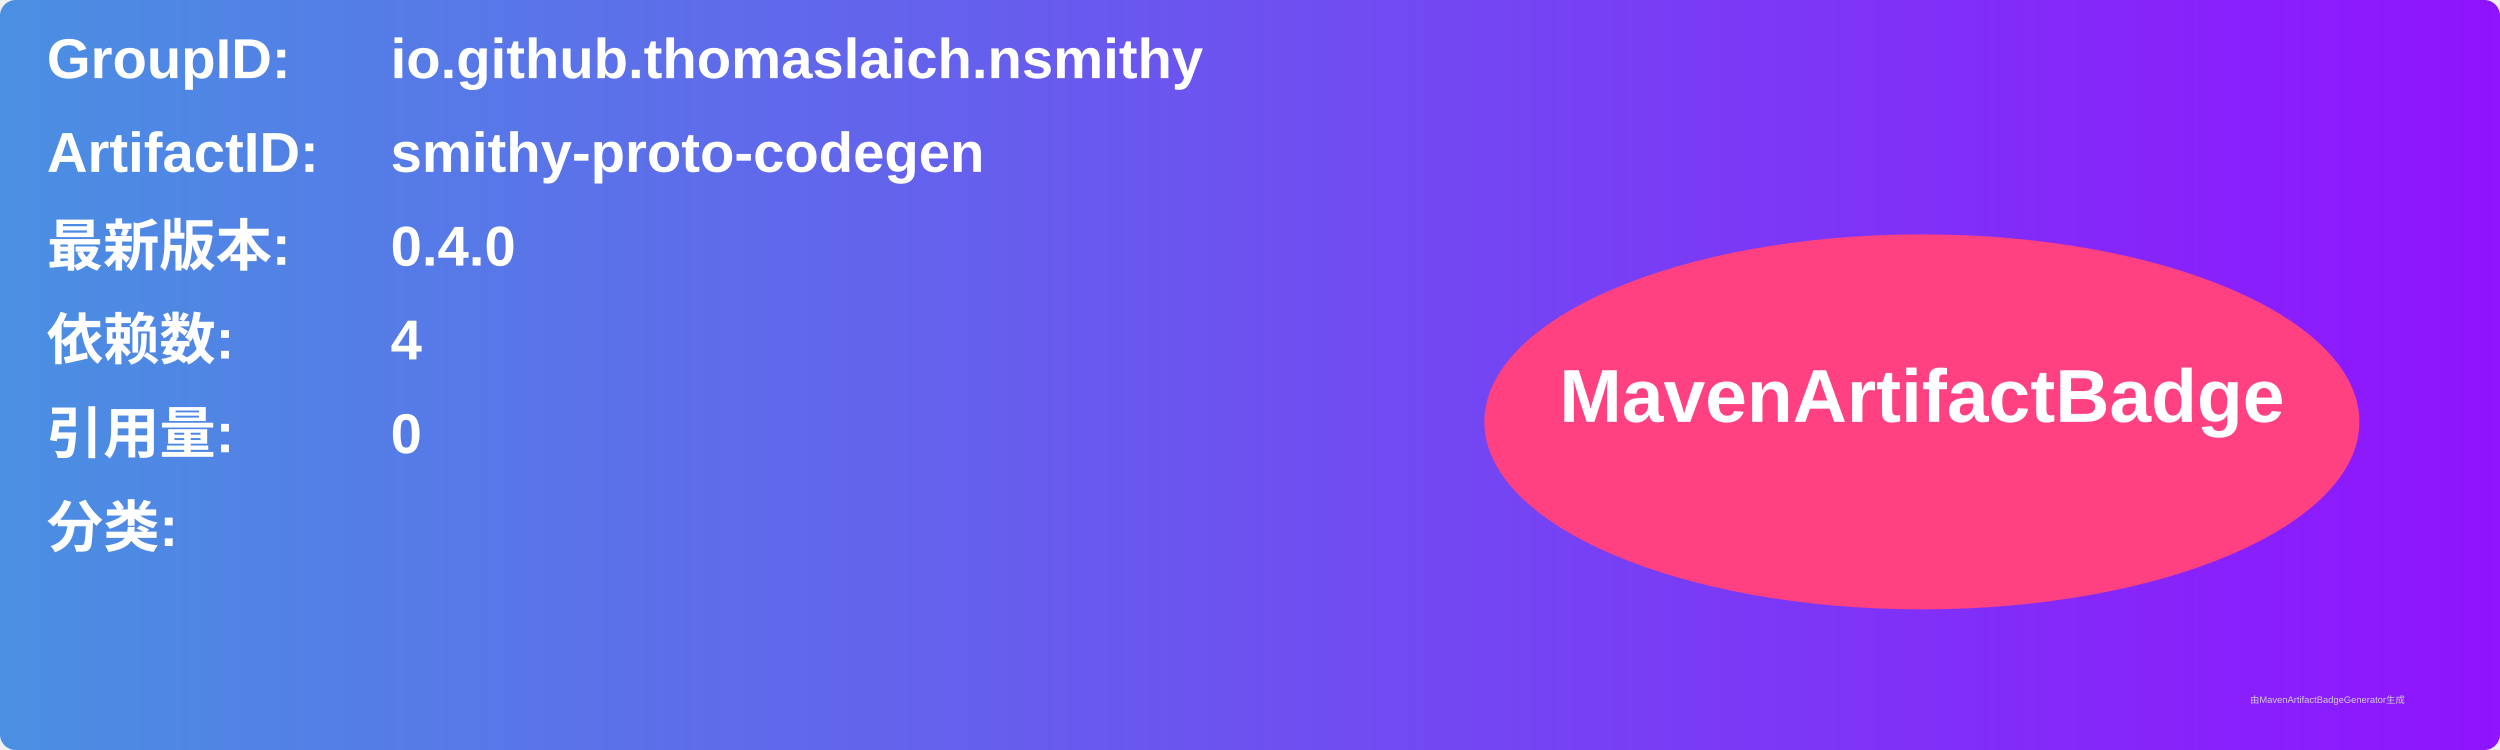
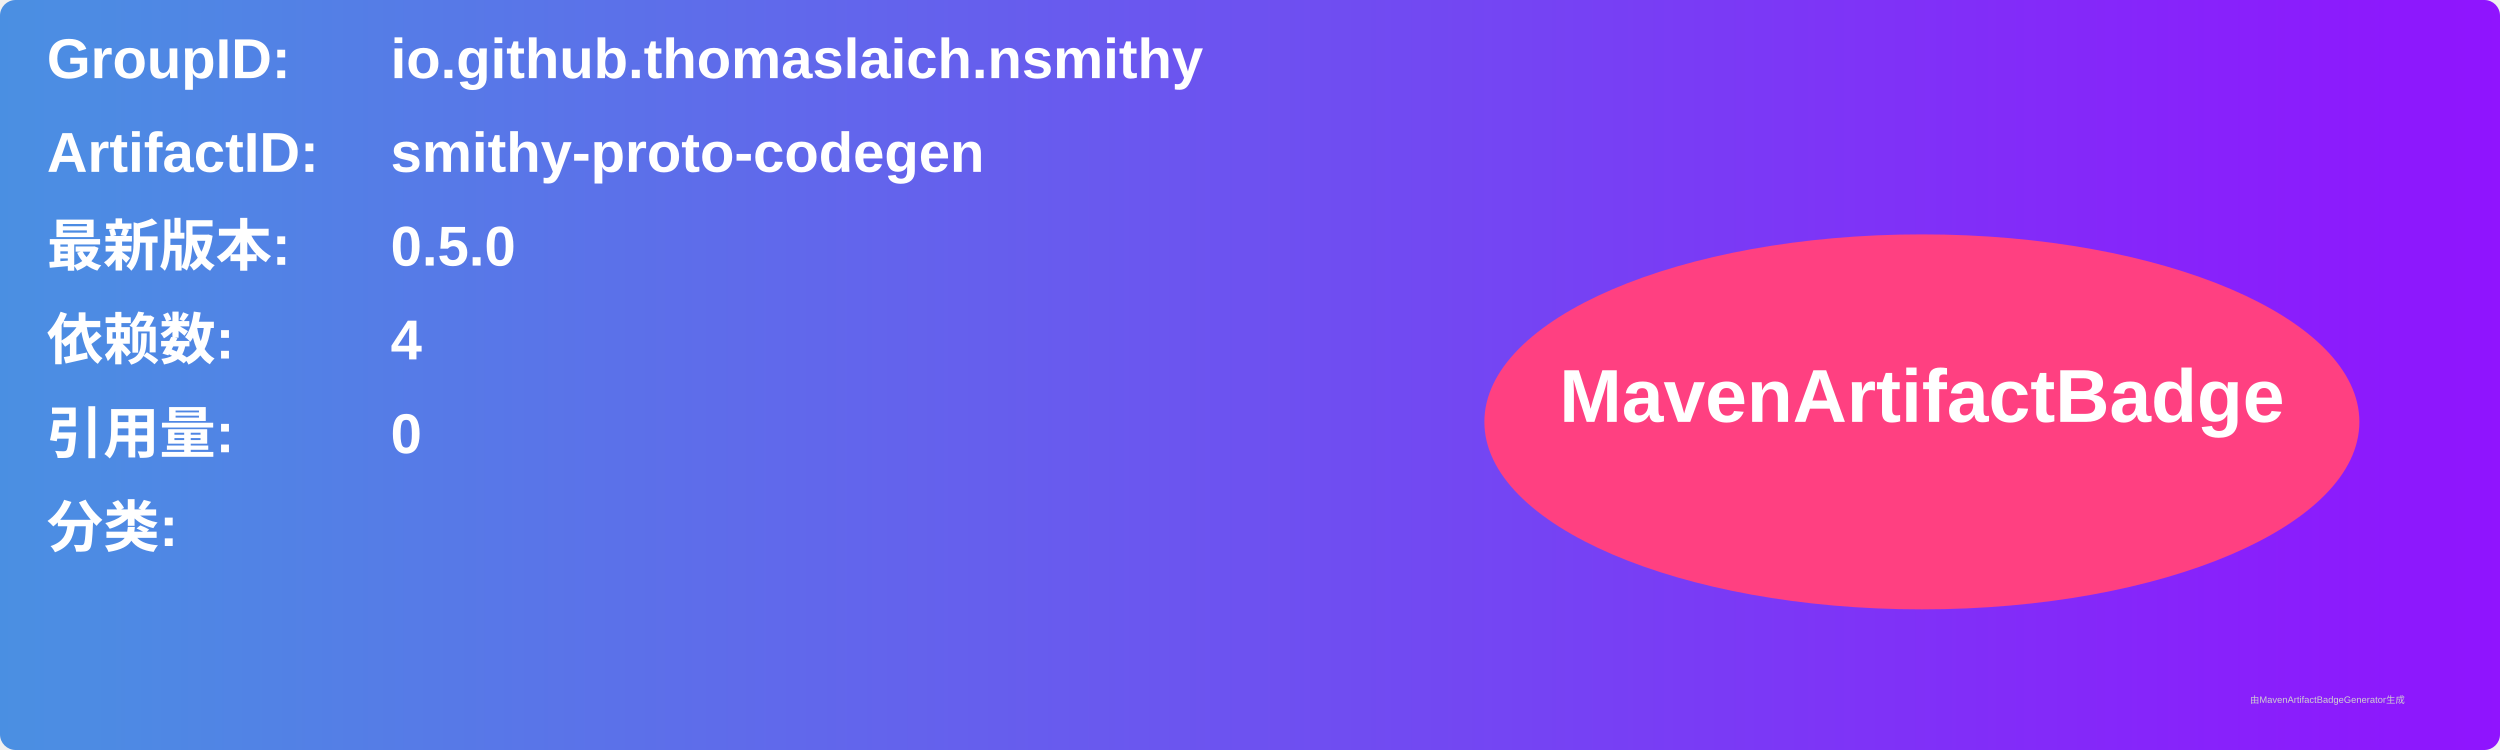
<svg xmlns="http://www.w3.org/2000/svg" width="800" height="240" viewBox="0 0 800 240">
  <linearGradient id="grad" x1="0%" y1="0%" x2="100%" y2="0%">
    <stop offset="0%" stop-color="#4a90e2" />
    <stop offset="100%" stop-color="#9013fe" />
  </linearGradient>
  <rect width="100%" height="100%" rx="5" ry="5" fill="url(#grad)" />
  <g transform="translate(15, 15)">
    <text x="0" y="10" font-family="Arial" font-size="18" fill="white" font-weight="bold" width="260">GroupID:</text>
    <text x="110" y="10" font-family="Arial" font-size="18" fill="white" font-weight="bold" width="460">io.github.thomaslaich.nsmithy</text>
    <text x="0" y="40" font-family="Arial" font-size="18" fill="white" font-weight="bold" width="260">ArtifactID:</text>
    <text x="110" y="40" font-family="Arial" font-size="18" fill="white" font-weight="bold" width="460">smithy-proto-codegen</text>
    <text x="0" y="70" font-family="Arial" font-size="18" fill="white" font-weight="bold">最新版本:</text>
    <text x="110" y="70" font-family="Arial" font-size="18" fill="white" font-weight="bold">
-       <tspan font-weight="bold">0.4.0</tspan>
+       <tspan font-weight="bold">0.5.0</tspan>
    </text>
    <text x="0" y="100" font-family="Arial" font-size="18" fill="white" font-weight="bold">依赖数: </text>
    <text x="110" y="100" font-family="Arial" font-size="18" fill="white">
      <tspan font-weight="bold">4</tspan>
    </text>
    <text x="0" y="130" font-family="Arial" font-size="18" fill="white" font-weight="bold">引用量: </text>
    <text x="110" y="130" font-family="Arial" font-size="18" fill="white">
      <tspan font-weight="bold">0</tspan>
    </text>
    <text x="0" y="160" font-family="Arial" font-size="18" fill="white" font-weight="bold">分类:</text>
    <text x="10" y="190" font-family="Arial" font-size="10" fill="white">
      <tspan font-weight="bold" />
    </text>
    <ellipse cx="600" cy="120" rx="140" ry="60" fill="#ff4081" />
    <text x="600" y="120" text-anchor="middle" font-family="Arial" font-size="24" fill="white" font-weight="bold">MavenArtifactBadge</text>
  </g>
  <text x="720" y="225" font-family="Arial" font-size="3" fill="#d0d0d0">由MavenArtifactBadgeGenerator生成</text>
</svg>
